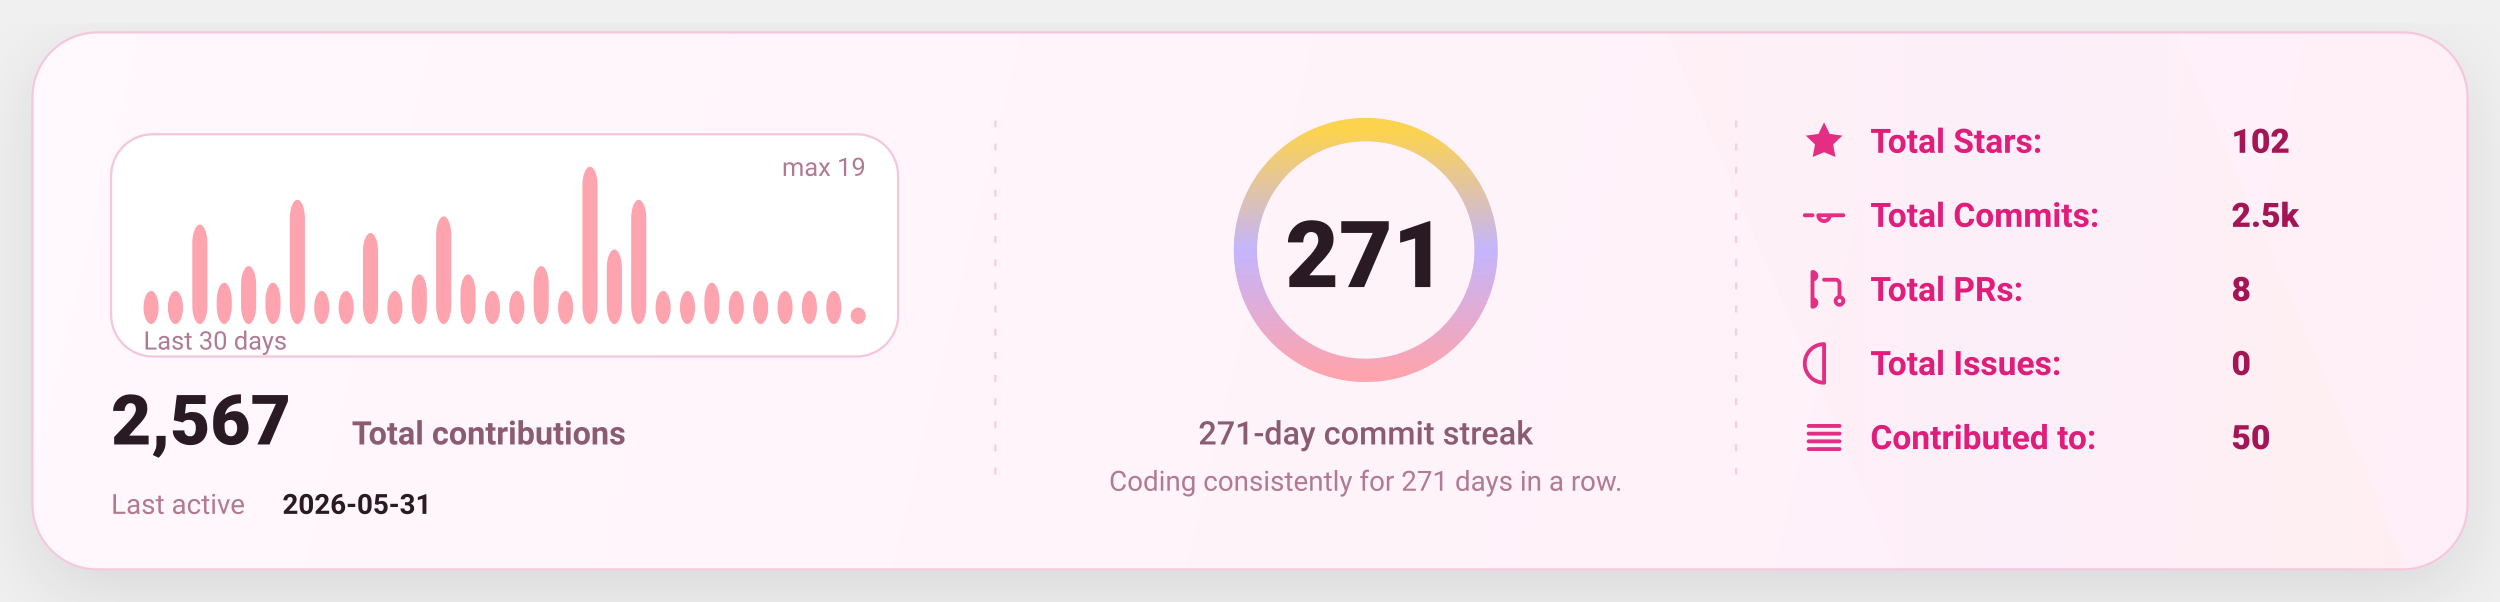
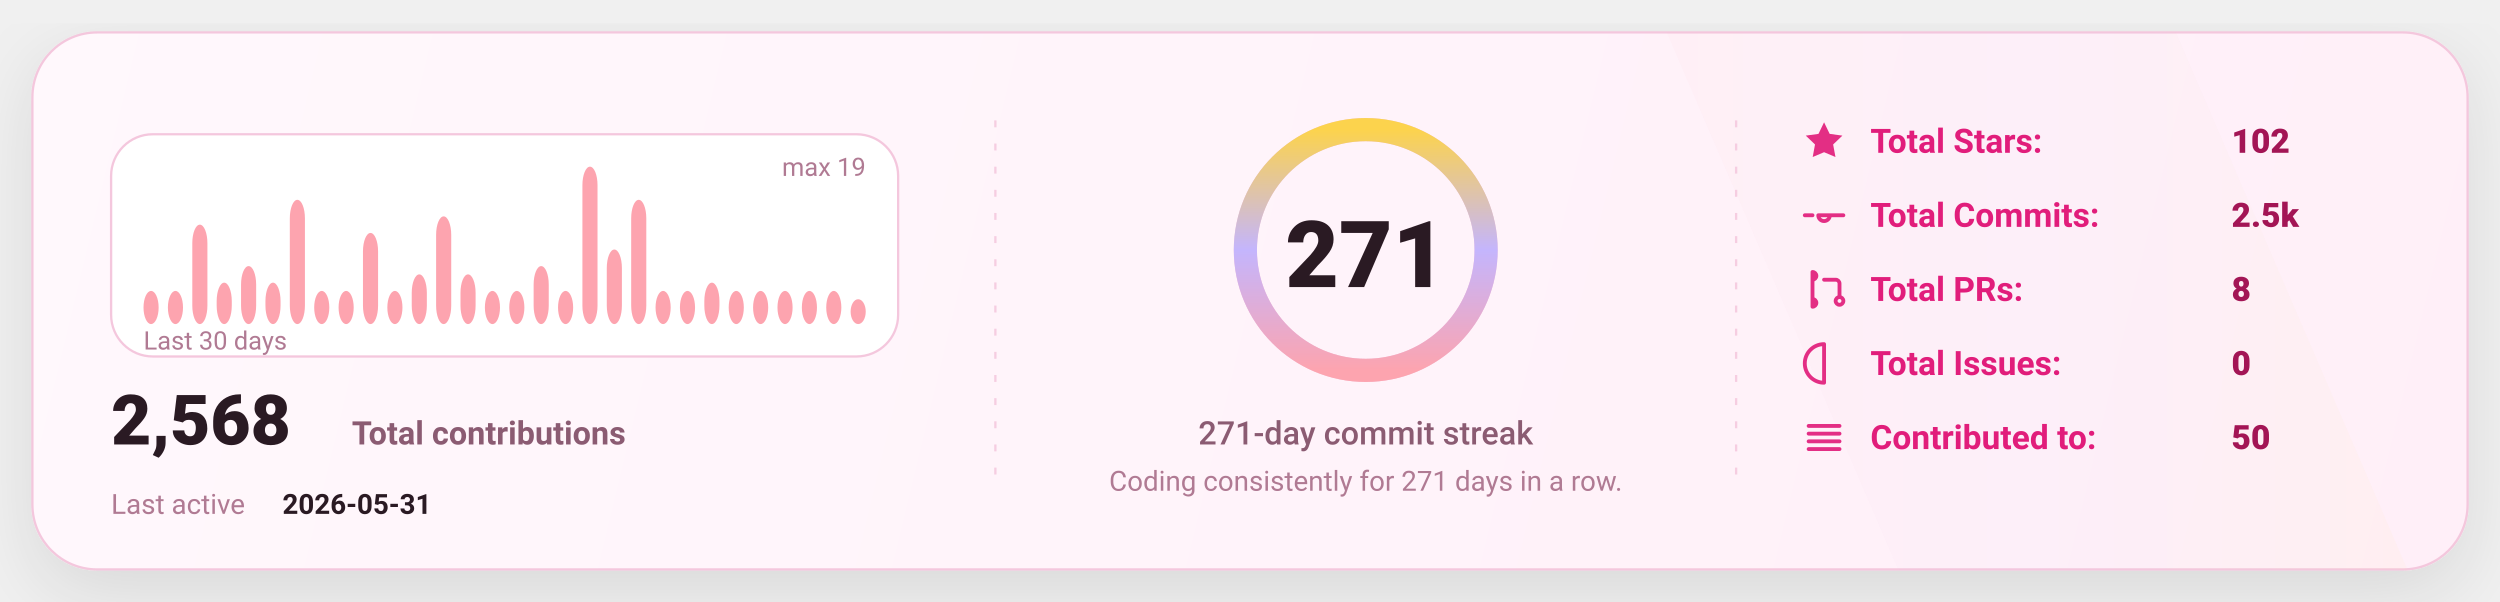
<svg xmlns="http://www.w3.org/2000/svg" width="1080" height="260" viewBox="0 0 1080 260" fill="none" role="img" aria-label="GitHub stats card">
  <defs>
    <linearGradient id="bg" x1="0" y1="0" x2="1080" y2="260" gradientUnits="userSpaceOnUse">
      <stop stop-color="#FFF8FC" />
      <stop offset="1" stop-color="#FFEFF8" />
    </linearGradient>
    <linearGradient id="accent" x1="0" y1="0" x2="1" y2="0">
      <stop offset="0" stop-color="#FDA4AF" />
      <stop offset="0.5" stop-color="#C4B5FD" />
      <stop offset="1" stop-color="#FCD34D" />
    </linearGradient>
    <linearGradient id="chartFill" x1="0" y1="0" x2="0" y2="1">
      <stop stop-color="#FDA4AF" stop-opacity="0.18" />
      <stop offset="1" stop-color="#FDA4AF" stop-opacity="0" />
    </linearGradient>
    <filter id="shadow" x="-20%" y="-20%" width="140%" height="140%">
      <feDropShadow dx="0" dy="10" stdDeviation="16" flood-color="#000000" flood-opacity="0.1" />
    </filter>
    <style>
      text { font-family: "Comic Sans MS","Trebuchet MS","Segoe UI",system-ui,-apple-system,Roboto,Helvetica,Arial,sans-serif; dominant-baseline: alphabetic; }
    </style>
  </defs>
  <rect x="14" y="14" width="1052" height="232" rx="28" fill="url(#bg)" stroke="#F4C7DD" stroke-width="1" filter="url(#shadow)" />
  <path d="M720 14     L940 14     L1040 246     L820 246 Z" fill="url(#accent)" opacity="0.04" />
  <line x1="430" y1="52" x2="430" y2="208" stroke="#F4C7DD" stroke-width="1" stroke-dasharray="3 7" opacity="0.85" />
  <line x1="430" y1="52" x2="430" y2="208" stroke="url(#accent)" stroke-width="1.4" stroke-dasharray="2 7" opacity="0.65" />
  <line x1="750" y1="52" x2="750" y2="208" stroke="#F4C7DD" stroke-width="1" stroke-dasharray="3 7" opacity="0.85" />
  <line x1="750" y1="52" x2="750" y2="208" stroke="url(#accent)" stroke-width="1.4" stroke-dasharray="2 7" opacity="0.65" />
  <g transform="translate(48,58)">
    <rect x="0" y="0" width="340" height="96" rx="18" fill="#FFFFFF" stroke="#F4C7DD" />
    <rect x="14.00" y="67.68" width="6.53" height="14.32" rx="8.00" fill="#FDA4AF" />
    <rect x="24.53" y="67.68" width="6.53" height="14.32" rx="8.00" fill="#FDA4AF" />
    <rect x="35.07" y="39.05" width="6.53" height="42.95" rx="8.00" fill="#FDA4AF" />
    <rect x="45.60" y="64.11" width="6.53" height="17.89" rx="8.00" fill="#FDA4AF" />
    <rect x="56.13" y="56.95" width="6.53" height="25.05" rx="8.00" fill="#FDA4AF" />
    <rect x="66.67" y="64.11" width="6.53" height="17.89" rx="8.00" fill="#FDA4AF" />
    <rect x="77.20" y="28.32" width="6.53" height="53.68" rx="8.00" fill="#FDA4AF" />
    <rect x="87.73" y="67.68" width="6.53" height="14.32" rx="8.00" fill="#FDA4AF" />
    <rect x="98.27" y="67.68" width="6.53" height="14.32" rx="8.00" fill="#FDA4AF" />
    <rect x="108.80" y="42.63" width="6.53" height="39.37" rx="8.00" fill="#FDA4AF" />
    <rect x="119.33" y="67.68" width="6.53" height="14.32" rx="8.00" fill="#FDA4AF" />
    <rect x="129.87" y="60.53" width="6.53" height="21.47" rx="8.00" fill="#FDA4AF" />
    <rect x="140.40" y="35.47" width="6.53" height="46.53" rx="8.00" fill="#FDA4AF" />
    <rect x="150.93" y="60.53" width="6.53" height="21.47" rx="8.00" fill="#FDA4AF" />
    <rect x="161.47" y="67.68" width="6.53" height="14.32" rx="8.00" fill="#FDA4AF" />
    <rect x="172.00" y="67.68" width="6.53" height="14.32" rx="8.00" fill="#FDA4AF" />
    <rect x="182.53" y="56.95" width="6.53" height="25.05" rx="8.00" fill="#FDA4AF" />
    <rect x="193.07" y="67.68" width="6.53" height="14.32" rx="8.00" fill="#FDA4AF" />
    <rect x="203.60" y="14.00" width="6.53" height="68.00" rx="8.00" fill="#FDA4AF" />
    <rect x="214.13" y="49.79" width="6.53" height="32.21" rx="8.00" fill="#FDA4AF" />
    <rect x="224.67" y="28.32" width="6.53" height="53.68" rx="8.00" fill="#FDA4AF" />
    <rect x="235.20" y="67.68" width="6.53" height="14.32" rx="8.00" fill="#FDA4AF" />
    <rect x="245.73" y="67.68" width="6.53" height="14.32" rx="8.00" fill="#FDA4AF" />
    <rect x="256.27" y="64.11" width="6.53" height="17.89" rx="8.00" fill="#FDA4AF" />
    <rect x="266.80" y="67.68" width="6.53" height="14.32" rx="8.00" fill="#FDA4AF" />
    <rect x="277.33" y="67.68" width="6.53" height="14.32" rx="8.00" fill="#FDA4AF" />
    <rect x="287.87" y="67.68" width="6.53" height="14.32" rx="8.00" fill="#FDA4AF" />
    <rect x="298.40" y="67.68" width="6.53" height="14.32" rx="8.00" fill="#FDA4AF" />
    <rect x="308.93" y="67.68" width="6.53" height="14.32" rx="8.00" fill="#FDA4AF" />
-     <rect x="319.47" y="74.84" width="6.53" height="7.16" rx="8.00" fill="#FDA4AF" />
+     <rect x="319.47" y="71.26" width="6.53" height="10.74" rx="8.00" fill="#FDA4AF" />
    <text x="14" y="93.00" fill="#B07A93" font-size="11">
      Last 30 days
    </text>
    <text x="326.00" y="18" text-anchor="end" fill="#B07A93" font-size="11">
      max 19
    </text>
    <g transform="translate(0,134)">
      <text x="0" y="0" fill="#2A1A23" font-size="30" font-weight="820">
-         2,567
+         2,568
      </text>
      <text x="104" y="0" fill="#8B5B72" font-size="14" font-weight="650">
        Total contributions
      </text>
      <text x="0" y="30" fill="#B07A93" font-size="12">
        Last active
      </text>
      <text x="74" y="30" fill="#2A1A23" font-size="12" font-weight="700">
        2026-05-31
      </text>
    </g>
  </g>
  <g>
    <circle cx="590" cy="108" r="52" stroke="#F4C7DD" stroke-width="10" />
    <circle cx="590" cy="108" r="52" stroke="url(#accent)" stroke-width="10" stroke-linecap="round" stroke-dasharray="326.73 326.73" transform="rotate(-90 590 108)" />
    <text x="590" y="124.00" text-anchor="middle" fill="#2A1A23" font-size="40" font-weight="900">
      271
    </text>
    <text x="590" y="192.00" text-anchor="middle" fill="#8B5B72" font-size="14" font-weight="450">
      271-day commit streak
    </text>
    <text x="590" y="212.00" text-anchor="middle" fill="#B07A93" font-size="12" font-weight="420">
      Coding consistently for 271 days in a row.
    </text>
  </g>
  <g transform="translate(778,66)">
    <g transform="translate(0,0)">
      <g transform="translate(0,-15)">
        <svg x="0" y="0" width="20" height="20" viewBox="0 0 24 24" fill="none">
          <path d="M12 2.2l2.9 6 6.6.9-4.8 4.6 1.2 6.5L12 17.7 6.1 20.2l1.2-6.5-4.8-4.6 6.6-.9L12 2.2z" fill="#E11D7B" opacity="0.92" />
        </svg>
      </g>
      <text x="30" y="0" fill="#E11D7B" font-size="14.5" font-weight="650">
            Total Stars:
          </text>
      <text x="186" y="0" fill="#A31555" font-size="14.5" font-weight="850">
            102
          </text>
    </g>
    <g transform="translate(0,32)">
      <g transform="translate(0,-15)">
        <svg x="0" y="0" width="20" height="20" viewBox="0 0 24 24" fill="none">
          <path d="M9 12a3 3 0 1 0 6 0Zm-7 0h4m8 0h8" stroke="#E11D7B" stroke-width="2" stroke-linecap="round" stroke-linejoin="round" opacity="0.92" />
        </svg>
      </g>
      <text x="30" y="0" fill="#E11D7B" font-size="14.5" font-weight="650">
            Total Commits:
          </text>
      <text x="186" y="0" fill="#A31555" font-size="14.5" font-weight="850">
            2.5k
          </text>
    </g>
    <g transform="translate(0,64)">
      <g transform="translate(0,-15)">
        <svg x="0" y="0" width="20" height="20" viewBox="0 0 24 24" fill="none">
          <path d="M6 4v16m0-13a2 2 0 1 0 0-4Zm0 14a2 2 0 1 0 0-4Zm6-14h6a2 2 0 0 1 2 2v7m0 0a2 2 0 1 0 0 4 2 2 0 0 0 0-4Z" stroke="#E11D7B" stroke-width="2" stroke-linecap="round" stroke-linejoin="round" opacity="0.92" />
        </svg>
      </g>
      <text x="30" y="0" fill="#E11D7B" font-size="14.5" font-weight="650">
            Total PRs:
          </text>
      <text x="186" y="0" fill="#A31555" font-size="14.5" font-weight="850">
            8
          </text>
    </g>
    <g transform="translate(0,96)">
      <g transform="translate(0,-15)">
        <svg x="0" y="0" width="20" height="20" viewBox="0 0 24 24" fill="none">
          <path d="M12 2a10 10 0 1 0 0 20Zm0 6v6m0 4h.01" stroke="#E11D7B" stroke-width="2" stroke-linecap="round" stroke-linejoin="round" opacity="0.92" />
        </svg>
      </g>
      <text x="30" y="0" fill="#E11D7B" font-size="14.5" font-weight="650">
            Total Issues:
          </text>
      <text x="186" y="0" fill="#A31555" font-size="14.5" font-weight="850">
            0
          </text>
    </g>
    <g transform="translate(0,128)">
      <g transform="translate(0,-15)">
        <svg x="0" y="0" width="20" height="20" viewBox="0 0 24 24" fill="none">
          <path d="M4 6h16M4 10h16M4 14h16M4 18h16" stroke="#E11D7B" stroke-width="2" stroke-linecap="round" stroke-linejoin="round" opacity="0.92" />
        </svg>
      </g>
      <text x="30" y="0" fill="#E11D7B" font-size="14.5" font-weight="650">
            Contributed to:
          </text>
      <text x="186" y="0" fill="#A31555" font-size="14.5" font-weight="850">
            50
          </text>
    </g>
  </g>
</svg>
